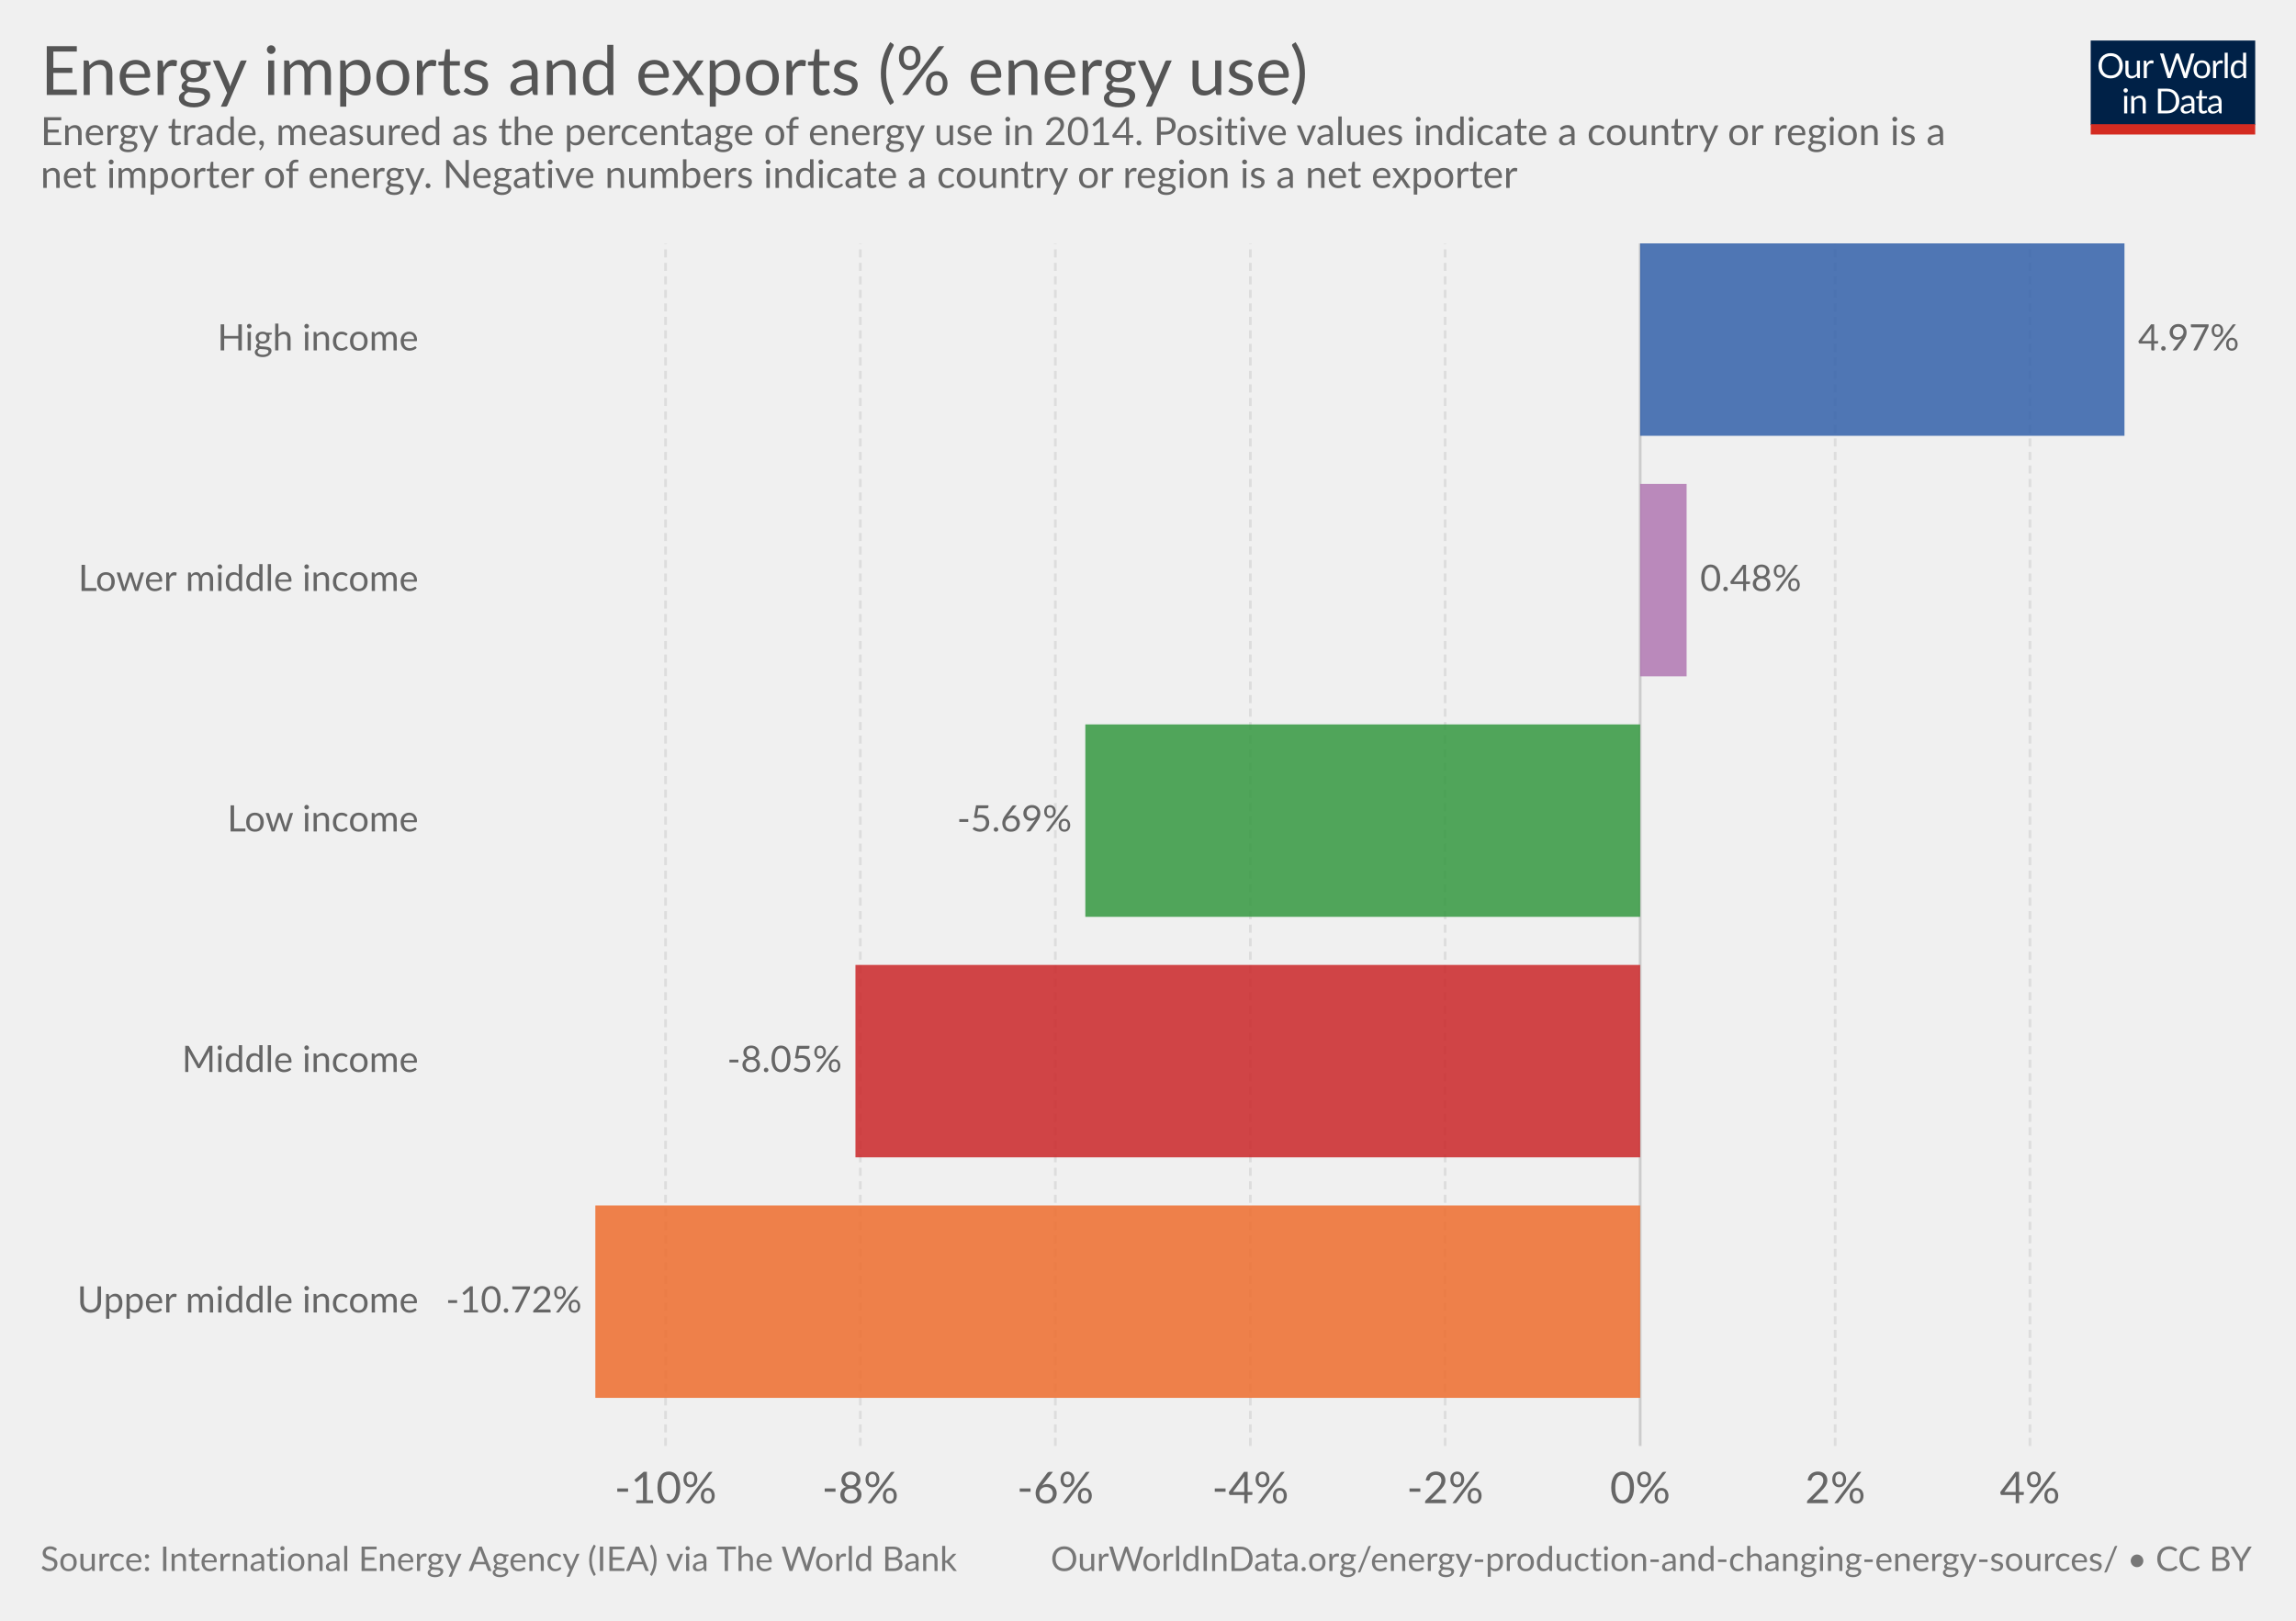
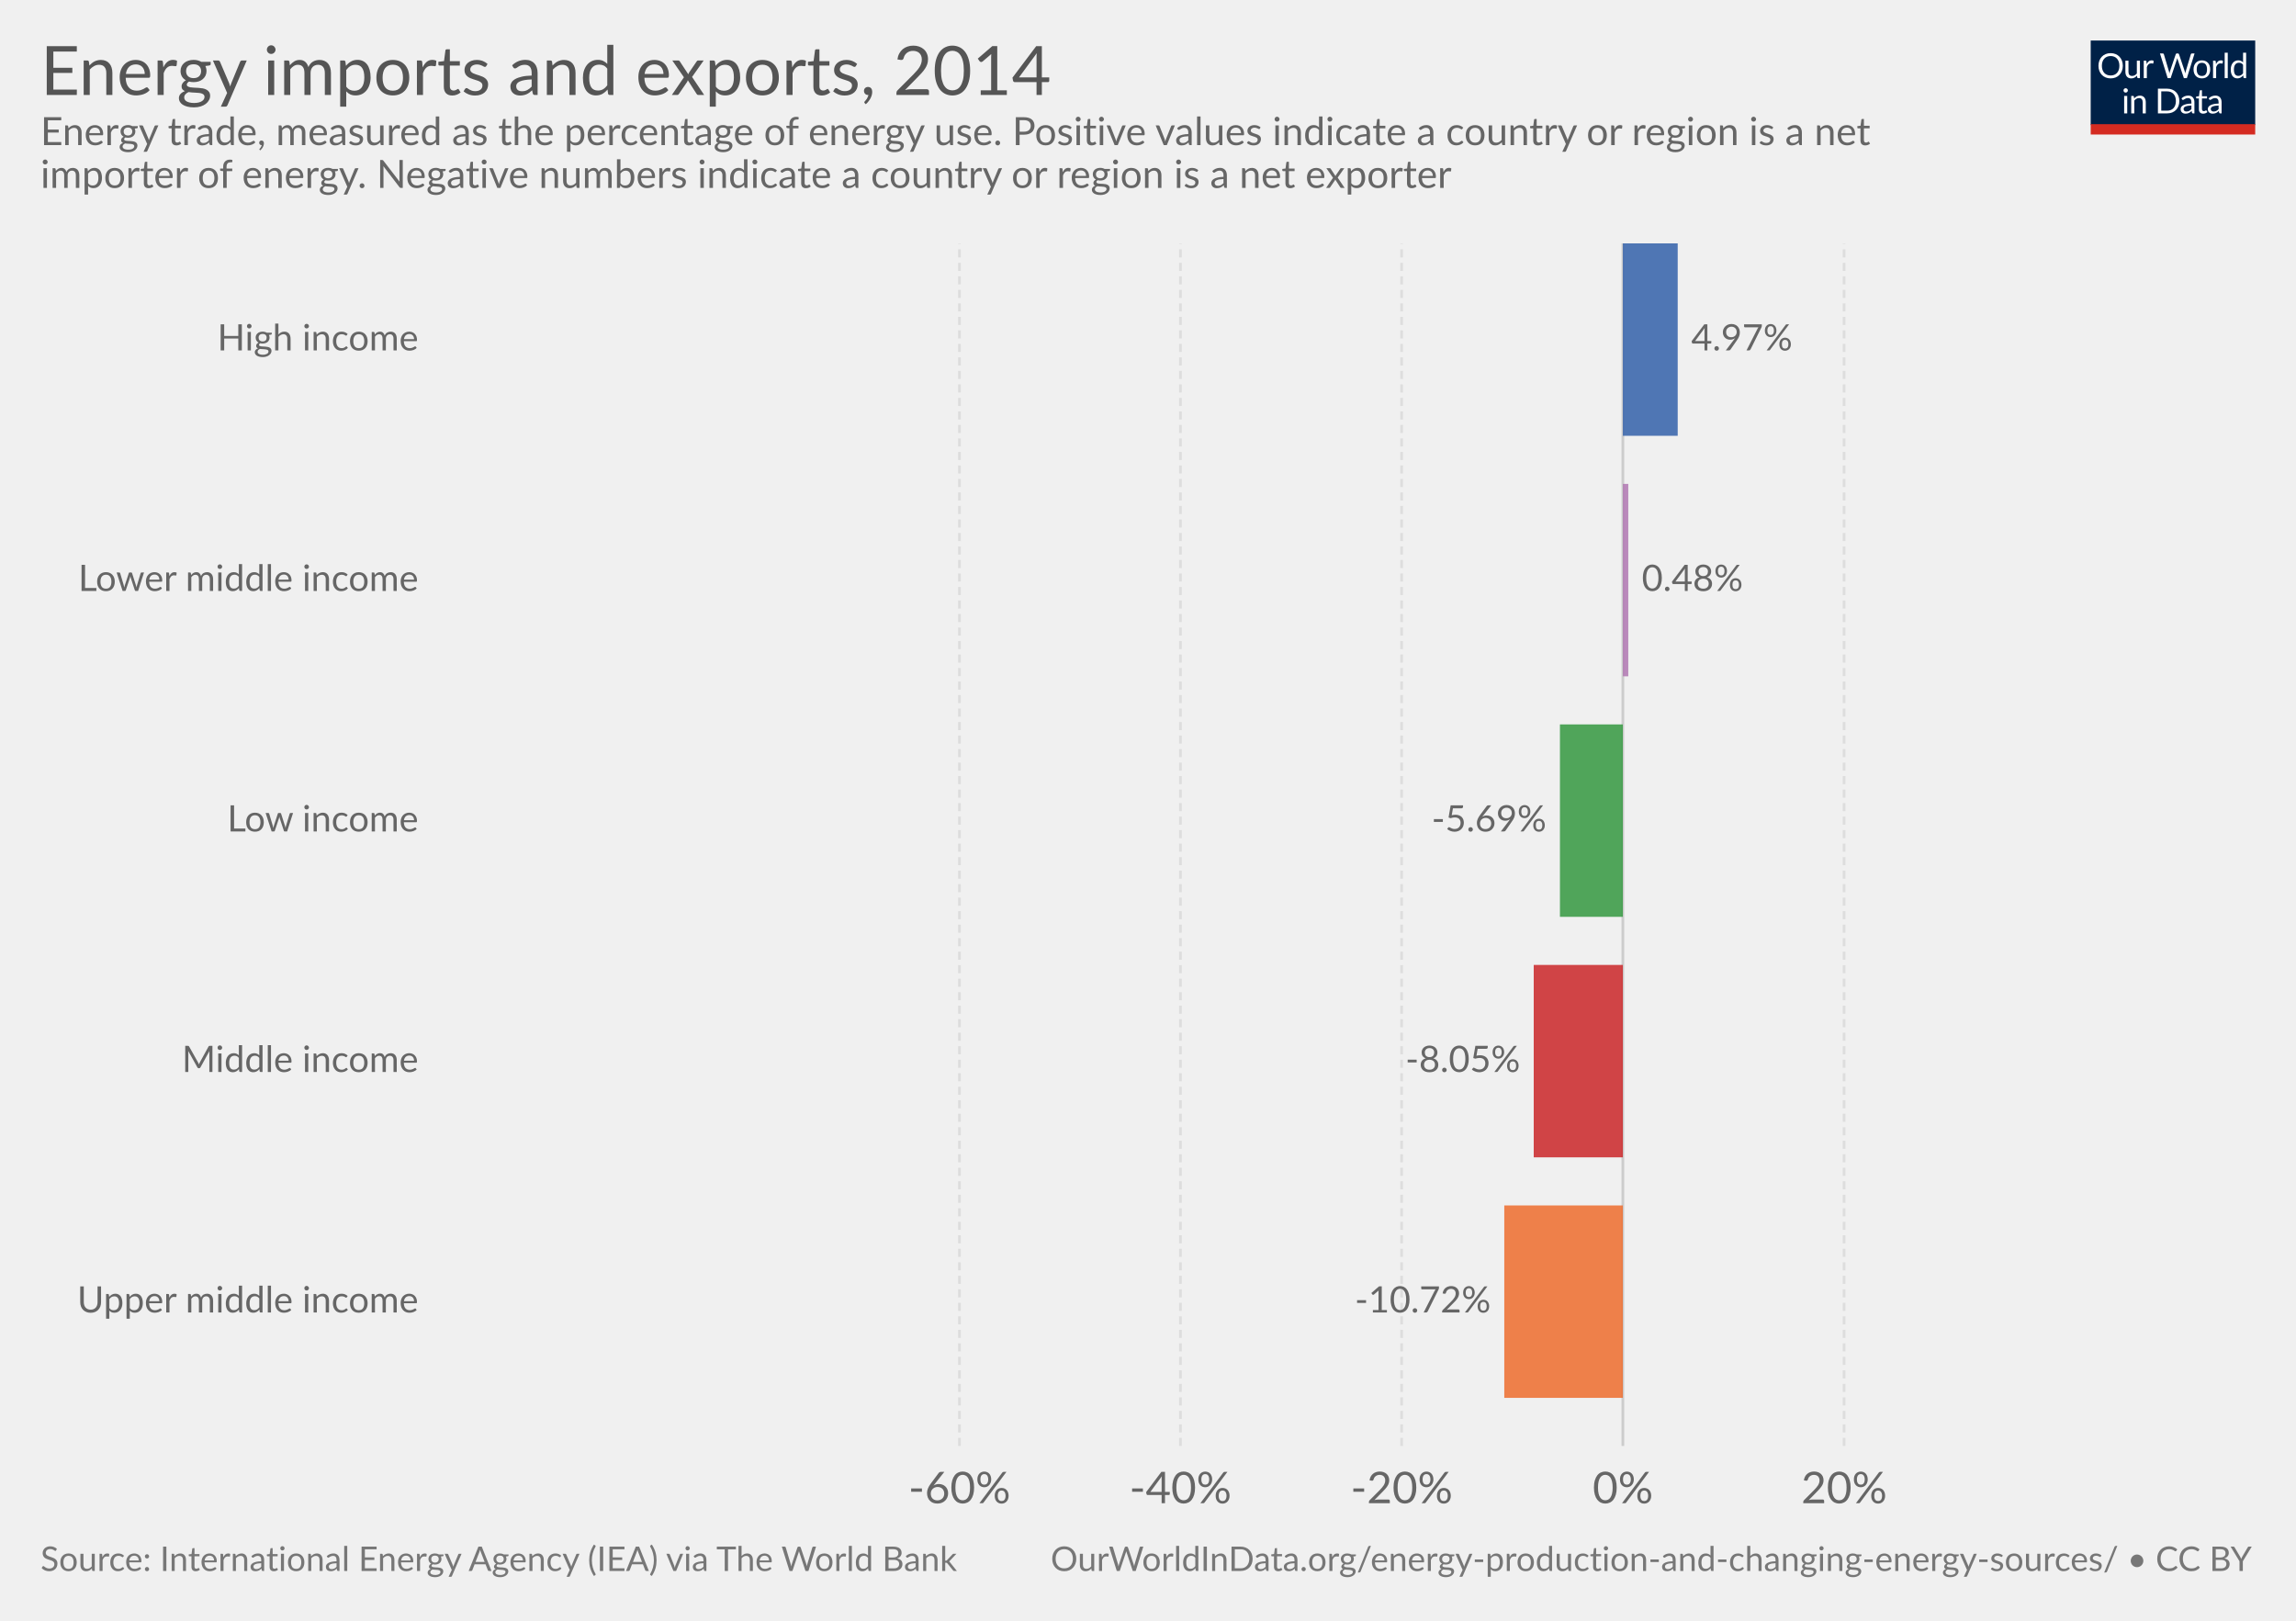
<svg xmlns="http://www.w3.org/2000/svg" version="1.1" style="font-family:Lato, 'Helvetica Neue', Helvetica, Arial, sans-serif;font-size:18px;background-color:white;text-rendering:optimizeLegibility;-webkit-font-smoothing:antialiased" width="850" height="600">
  <g class="HeaderView">
    <g transform="translate(774, 15) scale(0.29)">
      <svg width="210" height="120" viewBox="0 0 210 120" fill="none">
        <g clip-path="url(#clip0)">
          <path d="M0 0H210V107.89H0V0Z" fill="#002147" />
          <path d="M40.979 32.248C40.979 34.609 40.605 36.78 39.857 38.76C39.109 40.725 38.053 42.419 36.689 43.842C35.325 45.265 33.682 46.372 31.761 47.164C29.854 47.941 27.742 48.33 25.425 48.33C23.107 48.33 20.995 47.941 19.089 47.164C17.182 46.372 15.547 45.265 14.183 43.842C12.819 42.419 11.763 40.725 11.015 38.76C10.267 36.78 9.893 34.609 9.893 32.248C9.893 29.887 10.267 27.723 11.015 25.758C11.763 23.778 12.819 22.077 14.183 20.654C15.547 19.217 17.182 18.102 19.089 17.31C20.995 16.518 23.107 16.122 25.425 16.122C27.742 16.122 29.854 16.518 31.761 17.31C33.682 18.102 35.325 19.217 36.689 20.654C38.053 22.077 39.109 23.778 39.857 25.758C40.605 27.723 40.979 29.887 40.979 32.248ZM36.601 32.248C36.601 30.312 36.337 28.574 35.809 27.034C35.281 25.494 34.533 24.196 33.565 23.14C32.597 22.069 31.423 21.248 30.045 20.676C28.666 20.104 27.126 19.818 25.425 19.818C23.738 19.818 22.205 20.104 20.827 20.676C19.448 21.248 18.267 22.069 17.285 23.14C16.317 24.196 15.569 25.494 15.041 27.034C14.513 28.574 14.249 30.312 14.249 32.248C14.249 34.184 14.513 35.922 15.041 37.462C15.569 38.987 16.317 40.285 17.285 41.356C18.267 42.412 19.448 43.226 20.827 43.798C22.205 44.355 23.738 44.634 25.425 44.634C27.126 44.634 28.666 44.355 30.045 43.798C31.423 43.226 32.597 42.412 33.565 41.356C34.533 40.285 35.281 38.987 35.809 37.462C36.337 35.922 36.601 34.184 36.601 32.248ZM62.823 25.714V48H60.491C59.934 48 59.582 47.729 59.435 47.186L59.127 44.788C58.159 45.859 57.074 46.724 55.871 47.384C54.669 48.029 53.29 48.352 51.735 48.352C50.518 48.352 49.44 48.154 48.501 47.758C47.577 47.347 46.8 46.775 46.169 46.042C45.539 45.309 45.062 44.421 44.739 43.38C44.431 42.339 44.277 41.187 44.277 39.926V25.714H48.193V39.926C48.193 41.613 48.575 42.918 49.337 43.842C50.115 44.766 51.295 45.228 52.879 45.228C54.038 45.228 55.116 44.957 56.113 44.414C57.125 43.857 58.057 43.094 58.907 42.126V25.714H62.823ZM71.43 30.18C72.135 28.655 73 27.467 74.027 26.616C75.053 25.751 76.307 25.318 77.789 25.318C78.258 25.318 78.705 25.369 79.131 25.472C79.571 25.575 79.959 25.736 80.297 25.956L80.011 28.882C79.923 29.249 79.703 29.432 79.351 29.432C79.145 29.432 78.845 29.388 78.449 29.3C78.053 29.212 77.605 29.168 77.107 29.168C76.403 29.168 75.772 29.271 75.215 29.476C74.672 29.681 74.181 29.989 73.741 30.4C73.315 30.796 72.927 31.295 72.575 31.896C72.237 32.483 71.929 33.157 71.651 33.92V48H67.713V25.714H69.957C70.382 25.714 70.675 25.795 70.837 25.956C70.998 26.117 71.108 26.396 71.167 26.792L71.43 30.18ZM132.589 16.474L122.755 48H118.927L110.941 23.954C110.867 23.719 110.794 23.47 110.721 23.206C110.662 22.942 110.596 22.663 110.523 22.37C110.449 22.663 110.376 22.942 110.303 23.206C110.23 23.47 110.156 23.719 110.083 23.954L102.053 48H98.225L88.391 16.474H91.933C92.314 16.474 92.629 16.569 92.879 16.76C93.143 16.951 93.311 17.193 93.385 17.486L99.897 39.398C99.999 39.794 100.095 40.219 100.183 40.674C100.285 41.129 100.381 41.613 100.469 42.126C100.571 41.613 100.674 41.129 100.777 40.674C100.894 40.205 101.019 39.779 101.151 39.398L108.565 17.486C108.653 17.237 108.821 17.009 109.071 16.804C109.335 16.584 109.65 16.474 110.017 16.474H111.249C111.63 16.474 111.938 16.569 112.173 16.76C112.407 16.951 112.583 17.193 112.701 17.486L120.093 39.398C120.225 39.779 120.342 40.19 120.445 40.63C120.562 41.07 120.672 41.532 120.775 42.016C120.848 41.532 120.929 41.07 121.017 40.63C121.105 40.19 121.2 39.779 121.303 39.398L127.837 17.486C127.91 17.222 128.072 16.987 128.321 16.782C128.585 16.577 128.9 16.474 129.267 16.474H132.589ZM141.94 25.362C143.568 25.362 145.034 25.633 146.34 26.176C147.645 26.719 148.76 27.489 149.684 28.486C150.608 29.483 151.312 30.693 151.796 32.116C152.294 33.524 152.544 35.101 152.544 36.846C152.544 38.606 152.294 40.19 151.796 41.598C151.312 43.006 150.608 44.209 149.684 45.206C148.76 46.203 147.645 46.973 146.34 47.516C145.034 48.044 143.568 48.308 141.94 48.308C140.297 48.308 138.816 48.044 137.496 47.516C136.19 46.973 135.076 46.203 134.152 45.206C133.228 44.209 132.516 43.006 132.018 41.598C131.534 40.19 131.292 38.606 131.292 36.846C131.292 35.101 131.534 33.524 132.018 32.116C132.516 30.693 133.228 29.483 134.152 28.486C135.076 27.489 136.19 26.719 137.496 26.176C138.816 25.633 140.297 25.362 141.94 25.362ZM141.94 45.25C144.14 45.25 145.782 44.517 146.868 43.05C147.953 41.569 148.496 39.508 148.496 36.868C148.496 34.213 147.953 32.145 146.868 30.664C145.782 29.183 144.14 28.442 141.94 28.442C140.825 28.442 139.85 28.633 139.014 29.014C138.192 29.395 137.503 29.945 136.946 30.664C136.403 31.383 135.992 32.27 135.714 33.326C135.45 34.367 135.318 35.548 135.318 36.868C135.318 39.508 135.86 41.569 136.946 43.05C138.046 44.517 139.71 45.25 141.94 45.25ZM159.908 30.18C160.612 28.655 161.478 27.467 162.504 26.616C163.531 25.751 164.785 25.318 166.266 25.318C166.736 25.318 167.183 25.369 167.608 25.472C168.048 25.575 168.437 25.736 168.774 25.956L168.488 28.882C168.4 29.249 168.18 29.432 167.828 29.432C167.623 29.432 167.322 29.388 166.926 29.3C166.53 29.212 166.083 29.168 165.584 29.168C164.88 29.168 164.25 29.271 163.692 29.476C163.15 29.681 162.658 29.989 162.218 30.4C161.793 30.796 161.404 31.295 161.052 31.896C160.715 32.483 160.407 33.157 160.128 33.92V48H156.19V25.714H158.434C158.86 25.714 159.153 25.795 159.314 25.956C159.476 26.117 159.586 26.396 159.644 26.792L159.908 30.18ZM174.946 15.594V48H171.03V15.594H174.946ZM194.496 31.016C193.763 30.033 192.971 29.351 192.12 28.97C191.269 28.574 190.316 28.376 189.26 28.376C187.192 28.376 185.601 29.117 184.486 30.598C183.371 32.079 182.814 34.191 182.814 36.934C182.814 38.386 182.939 39.633 183.188 40.674C183.437 41.701 183.804 42.551 184.288 43.226C184.772 43.886 185.366 44.37 186.07 44.678C186.774 44.986 187.573 45.14 188.468 45.14C189.759 45.14 190.881 44.847 191.834 44.26C192.802 43.673 193.689 42.845 194.496 41.774V31.016ZM198.412 15.594V48H196.08C195.523 48 195.171 47.729 195.024 47.186L194.672 44.48C193.719 45.624 192.633 46.548 191.416 47.252C190.199 47.956 188.791 48.308 187.192 48.308C185.916 48.308 184.757 48.066 183.716 47.582C182.675 47.083 181.787 46.357 181.054 45.404C180.321 44.451 179.756 43.263 179.36 41.84C178.964 40.417 178.766 38.782 178.766 36.934C178.766 35.291 178.986 33.766 179.426 32.358C179.866 30.935 180.497 29.703 181.318 28.662C182.139 27.621 183.144 26.807 184.332 26.22C185.535 25.619 186.884 25.318 188.38 25.318C189.744 25.318 190.91 25.553 191.878 26.022C192.861 26.477 193.733 27.115 194.496 27.936V15.594H198.412ZM46.614 70.714V93H42.698V70.714H46.614ZM47.45 63.718C47.45 64.099 47.369 64.459 47.208 64.796C47.061 65.119 46.856 65.412 46.592 65.676C46.343 65.925 46.042 66.123 45.69 66.27C45.352 66.417 44.993 66.49 44.612 66.49C44.23 66.49 43.871 66.417 43.534 66.27C43.211 66.123 42.925 65.925 42.676 65.676C42.426 65.412 42.228 65.119 42.082 64.796C41.935 64.459 41.862 64.099 41.862 63.718C41.862 63.337 41.935 62.977 42.082 62.64C42.228 62.288 42.426 61.987 42.676 61.738C42.925 61.474 43.211 61.269 43.534 61.122C43.871 60.975 44.23 60.902 44.612 60.902C44.993 60.902 45.352 60.975 45.69 61.122C46.042 61.269 46.343 61.474 46.592 61.738C46.856 61.987 47.061 62.288 47.208 62.64C47.369 62.977 47.45 63.337 47.45 63.718ZM55.424 73.948C55.908 73.405 56.422 72.914 56.964 72.474C57.507 72.034 58.079 71.66 58.68 71.352C59.296 71.029 59.941 70.787 60.616 70.626C61.306 70.45 62.046 70.362 62.838 70.362C64.055 70.362 65.126 70.567 66.05 70.978C66.989 71.374 67.766 71.946 68.382 72.694C69.013 73.427 69.49 74.315 69.812 75.356C70.135 76.397 70.296 77.549 70.296 78.81V93H66.358V78.81C66.358 77.123 65.969 75.818 65.192 74.894C64.43 73.955 63.264 73.486 61.694 73.486C60.535 73.486 59.45 73.765 58.438 74.322C57.441 74.879 56.517 75.635 55.666 76.588V93H51.728V70.714H54.082C54.639 70.714 54.984 70.985 55.116 71.528L55.424 73.948ZM113.129 77.248C113.129 79.609 112.755 81.758 112.007 83.694C111.259 85.63 110.203 87.287 108.839 88.666C107.475 90.045 105.832 91.115 103.911 91.878C102.004 92.626 99.892 93 97.575 93H85.805V61.474H97.575C99.892 61.474 102.004 61.855 103.911 62.618C105.832 63.366 107.475 64.437 108.839 65.83C110.203 67.209 111.259 68.866 112.007 70.802C112.755 72.738 113.129 74.887 113.129 77.248ZM108.751 77.248C108.751 75.312 108.487 73.581 107.959 72.056C107.431 70.531 106.683 69.24 105.715 68.184C104.747 67.128 103.574 66.321 102.195 65.764C100.816 65.207 99.276 64.928 97.575 64.928H90.073V89.546H97.575C99.276 89.546 100.816 89.267 102.195 88.71C103.574 88.153 104.747 87.353 105.715 86.312C106.683 85.256 107.431 83.965 107.959 82.44C108.487 80.915 108.751 79.184 108.751 77.248ZM128.553 82.968C126.749 83.027 125.209 83.173 123.933 83.408C122.672 83.628 121.638 83.921 120.831 84.288C120.039 84.655 119.46 85.087 119.093 85.586C118.741 86.085 118.565 86.642 118.565 87.258C118.565 87.845 118.661 88.351 118.851 88.776C119.042 89.201 119.299 89.553 119.621 89.832C119.959 90.096 120.347 90.294 120.787 90.426C121.242 90.543 121.726 90.602 122.239 90.602C122.929 90.602 123.559 90.536 124.131 90.404C124.703 90.257 125.239 90.052 125.737 89.788C126.251 89.524 126.735 89.209 127.189 88.842C127.659 88.475 128.113 88.057 128.553 87.588V82.968ZM115.903 73.86C117.135 72.672 118.463 71.785 119.885 71.198C121.308 70.611 122.885 70.318 124.615 70.318C125.862 70.318 126.969 70.523 127.937 70.934C128.905 71.345 129.719 71.917 130.379 72.65C131.039 73.383 131.538 74.271 131.875 75.312C132.213 76.353 132.381 77.497 132.381 78.744V93H130.643C130.262 93 129.969 92.941 129.763 92.824C129.558 92.692 129.397 92.443 129.279 92.076L128.839 89.964C128.253 90.507 127.681 90.991 127.123 91.416C126.566 91.827 125.979 92.179 125.363 92.472C124.747 92.751 124.087 92.963 123.383 93.11C122.694 93.271 121.924 93.352 121.073 93.352C120.208 93.352 119.394 93.235 118.631 93C117.869 92.751 117.201 92.384 116.629 91.9C116.072 91.416 115.625 90.807 115.287 90.074C114.965 89.326 114.803 88.446 114.803 87.434C114.803 86.554 115.045 85.711 115.529 84.904C116.013 84.083 116.798 83.357 117.883 82.726C118.969 82.095 120.384 81.582 122.129 81.186C123.875 80.775 126.016 80.541 128.553 80.482V78.744C128.553 77.013 128.179 75.708 127.431 74.828C126.683 73.933 125.591 73.486 124.153 73.486C123.185 73.486 122.371 73.611 121.711 73.86C121.066 74.095 120.501 74.366 120.017 74.674C119.548 74.967 119.137 75.239 118.785 75.488C118.448 75.723 118.111 75.84 117.773 75.84C117.509 75.84 117.282 75.774 117.091 75.642C116.901 75.495 116.739 75.319 116.607 75.114L115.903 73.86ZM143.568 93.352C141.808 93.352 140.451 92.861 139.498 91.878C138.559 90.895 138.09 89.48 138.09 87.632V73.992H135.406C135.171 73.992 134.973 73.926 134.812 73.794C134.65 73.647 134.57 73.427 134.57 73.134V71.572L138.222 71.11L139.124 64.224C139.168 64.004 139.263 63.828 139.41 63.696C139.571 63.549 139.776 63.476 140.026 63.476H142.006V71.154H148.452V73.992H142.006V87.368C142.006 88.307 142.233 89.003 142.688 89.458C143.142 89.913 143.729 90.14 144.448 90.14C144.858 90.14 145.21 90.089 145.504 89.986C145.812 89.869 146.076 89.744 146.296 89.612C146.516 89.48 146.699 89.363 146.846 89.26C147.007 89.143 147.146 89.084 147.264 89.084C147.469 89.084 147.652 89.209 147.814 89.458L148.958 91.328C148.283 91.959 147.469 92.457 146.516 92.824C145.562 93.176 144.58 93.352 143.568 93.352ZM163.253 82.968C161.449 83.027 159.909 83.173 158.633 83.408C157.372 83.628 156.338 83.921 155.531 84.288C154.739 84.655 154.16 85.087 153.793 85.586C153.441 86.085 153.265 86.642 153.265 87.258C153.265 87.845 153.36 88.351 153.551 88.776C153.742 89.201 153.998 89.553 154.321 89.832C154.658 90.096 155.047 90.294 155.487 90.426C155.942 90.543 156.426 90.602 156.939 90.602C157.628 90.602 158.259 90.536 158.831 90.404C159.403 90.257 159.938 90.052 160.437 89.788C160.95 89.524 161.434 89.209 161.889 88.842C162.358 88.475 162.813 88.057 163.253 87.588V82.968ZM150.603 73.86C151.835 72.672 153.162 71.785 154.585 71.198C156.008 70.611 157.584 70.318 159.315 70.318C160.562 70.318 161.669 70.523 162.637 70.934C163.605 71.345 164.419 71.917 165.079 72.65C165.739 73.383 166.238 74.271 166.575 75.312C166.912 76.353 167.081 77.497 167.081 78.744V93H165.343C164.962 93 164.668 92.941 164.463 92.824C164.258 92.692 164.096 92.443 163.979 92.076L163.539 89.964C162.952 90.507 162.38 90.991 161.823 91.416C161.266 91.827 160.679 92.179 160.063 92.472C159.447 92.751 158.787 92.963 158.083 93.11C157.394 93.271 156.624 93.352 155.773 93.352C154.908 93.352 154.094 93.235 153.331 93C152.568 92.751 151.901 92.384 151.329 91.9C150.772 91.416 150.324 90.807 149.987 90.074C149.664 89.326 149.503 88.446 149.503 87.434C149.503 86.554 149.745 85.711 150.229 84.904C150.713 84.083 151.498 83.357 152.583 82.726C153.668 82.095 155.084 81.582 156.829 81.186C158.574 80.775 160.716 80.541 163.253 80.482V78.744C163.253 77.013 162.879 75.708 162.131 74.828C161.383 73.933 160.29 73.486 158.853 73.486C157.885 73.486 157.071 73.611 156.411 73.86C155.766 74.095 155.201 74.366 154.717 74.674C154.248 74.967 153.837 75.239 153.485 75.488C153.148 75.723 152.81 75.84 152.473 75.84C152.209 75.84 151.982 75.774 151.791 75.642C151.6 75.495 151.439 75.319 151.307 75.114L150.603 73.86Z" fill="white" />
          <rect y="106.789" width="210" height="13.211" fill="#D42B21" />
        </g>
        <defs>
          <clipPath id="clip0">
            <rect width="210" height="120" fill="white" />
          </clipPath>
        </defs>
      </svg>
    </g>
    <a href="https://ourworldindata.org/grapher/energy-imports-and-exports-energy-use" target="_blank">
      <text font-size="25.20" x="15.0" y="35.2" fill="#555">
-         <tspan x="15" y="35.16">Energy imports and exports (% energy use)</tspan>
+         <tspan x="15" y="35.16">Energy imports and exports, 2014</tspan>
      </text>
    </a>
    <text font-size="14.40" x="15.0" y="53.7" fill="#666">
-       <tspan x="15" y="53.72">Energy trade, measured as the percentage of energy use in 2014. Positive values indicate a country or region is a</tspan>
-       <tspan x="15" y="69.56">net importer of energy. Negative numbers indicate a country or region is a net exporter</tspan>
+       <tspan x="15" y="53.72">Energy trade, measured as the percentage of energy use. Positive values indicate a country or region is a net</tspan>
+       <tspan x="15" y="69.56">importer of energy. Negative numbers indicate a country or region is a net exporter</tspan>
    </text>
  </g>
  <g class="DiscreteBarChart">
    <rect x="15" y="90.1" width="810" height="466.4" opacity="0" fill="rgba(255,255,255,0)" />
    <g class="HorizontalAxis">
-       <text x="246.4" y="556.5" fill="#666" text-anchor="middle" font-size="16.2">-10%</text>
-       <text x="318.5" y="556.5" fill="#666" text-anchor="middle" font-size="16.2">-8%</text>
-       <text x="390.7" y="556.5" fill="#666" text-anchor="middle" font-size="16.2">-6%</text>
-       <text x="462.9" y="556.5" fill="#666" text-anchor="middle" font-size="16.2">-4%</text>
-       <text x="535" y="556.5" fill="#666" text-anchor="middle" font-size="16.2">-2%</text>
-       <text x="607.2" y="556.5" fill="#666" text-anchor="middle" font-size="16.2">0%</text>
-       <text x="679.4" y="556.5" fill="#666" text-anchor="middle" font-size="16.2">2%</text>
-       <text x="751.5" y="556.5" fill="#666" text-anchor="middle" font-size="16.2">4%</text>
+       <text x="355.2" y="556.5" fill="#666" text-anchor="middle" font-size="16.2">-60%</text>
+       <text x="437" y="556.5" fill="#666" text-anchor="middle" font-size="16.2">-40%</text>
+       <text x="518.9" y="556.5" fill="#666" text-anchor="middle" font-size="16.2">-20%</text>
+       <text x="600.8" y="556.5" fill="#666" text-anchor="middle" font-size="16.2">0%</text>
+       <text x="682.7" y="556.5" fill="#666" text-anchor="middle" font-size="16.2">20%</text>
    </g>
    <g class="AxisGridLines">
-       <line x1="246.4" y1="535.30" x2="246.4" y2="90.10" stroke="#ddd" stroke-dasharray="3,2" />
-       <line x1="318.5" y1="535.30" x2="318.5" y2="90.10" stroke="#ddd" stroke-dasharray="3,2" />
-       <line x1="390.7" y1="535.30" x2="390.7" y2="90.10" stroke="#ddd" stroke-dasharray="3,2" />
-       <line x1="462.9" y1="535.30" x2="462.9" y2="90.10" stroke="#ddd" stroke-dasharray="3,2" />
-       <line x1="535" y1="535.30" x2="535" y2="90.10" stroke="#ddd" stroke-dasharray="3,2" />
-       <line x1="607.2" y1="535.30" x2="607.2" y2="90.10" stroke="#ccc" />
-       <line x1="679.4" y1="535.30" x2="679.4" y2="90.10" stroke="#ddd" stroke-dasharray="3,2" />
-       <line x1="751.5" y1="535.30" x2="751.5" y2="90.10" stroke="#ddd" stroke-dasharray="3,2" />
+       <line x1="355.2" y1="535.30" x2="355.2" y2="90.10" stroke="#ddd" stroke-dasharray="3,2" />
+       <line x1="437" y1="535.30" x2="437" y2="90.10" stroke="#ddd" stroke-dasharray="3,2" />
+       <line x1="518.9" y1="535.30" x2="518.9" y2="90.10" stroke="#ddd" stroke-dasharray="3,2" />
+       <line x1="600.8" y1="535.30" x2="600.8" y2="90.10" stroke="#ccc" />
+       <line x1="682.7" y1="535.30" x2="682.7" y2="90.10" stroke="#ddd" stroke-dasharray="3,2" />
    </g>
-     <g class="bar">
-       <text x="154.891" y="125.716" fill="#666" dominant-baseline="middle" text-anchor="end" font-size="13.5">High income</text>
-       <rect x="607.2" y="90.1" width="179.3" height="71.232" fill="#3360a9" opacity="0.85" />
-       <text x="791.5" y="125.716" fill="#666" dominant-baseline="middle" text-anchor="start" font-size="13.5">4.97%</text>
+     <g class="bar" transform="translate(0, 125.716)" style="transition:transform 200ms ease">
+       <text x="0" y="0" transform="translate(154.891, 0)" fill="#666" dominant-baseline="middle" text-anchor="end" font-size="13.5">High income</text>
+       <rect x="0" y="0" transform="translate(600.8, -35.616)" width="20.3" height="71.232" fill="#3360a9" opacity="0.85" style="transition:height 200ms ease" />
+       <text x="0" y="0" transform="translate(626.1, 0)" fill="#666" dominant-baseline="middle" text-anchor="start" font-size="13.5">4.97%</text>
    </g>
-     <g class="bar">
-       <text x="154.891" y="214.756" fill="#666" dominant-baseline="middle" text-anchor="end" font-size="13.5">Lower middle income</text>
-       <rect x="607.2" y="179.14" width="17.2" height="71.232" fill="#b077b1" opacity="0.85" />
-       <text x="629.4" y="214.756" fill="#666" dominant-baseline="middle" text-anchor="start" font-size="13.5">0.48%</text>
+     <g class="bar" transform="translate(0, 214.756)" style="transition:transform 200ms ease">
+       <text x="0" y="0" transform="translate(154.891, 0)" fill="#666" dominant-baseline="middle" text-anchor="end" font-size="13.5">Lower middle income</text>
+       <rect x="0" y="0" transform="translate(600.8, -35.616)" width="2" height="71.232" fill="#b077b1" opacity="0.85" style="transition:height 200ms ease" />
+       <text x="0" y="0" transform="translate(607.8, 0)" fill="#666" dominant-baseline="middle" text-anchor="start" font-size="13.5">0.48%</text>
    </g>
-     <g class="bar">
-       <text x="154.891" y="303.796" fill="#666" dominant-baseline="middle" text-anchor="end" font-size="13.5">Low income</text>
-       <rect x="401.8" y="268.18" width="205.4" height="71.232" fill="#34983f" opacity="0.85" />
-       <text x="396.8" y="303.796" fill="#666" dominant-baseline="middle" text-anchor="end" font-size="13.5">-5.69%</text>
+     <g class="bar" transform="translate(0, 303.796)" style="transition:transform 200ms ease">
+       <text x="0" y="0" transform="translate(154.891, 0)" fill="#666" dominant-baseline="middle" text-anchor="end" font-size="13.5">Low income</text>
+       <rect x="0" y="0" transform="translate(577.5, -35.616)" width="23.3" height="71.232" fill="#34983f" opacity="0.85" style="transition:height 200ms ease" />
+       <text x="0" y="0" transform="translate(572.5, 0)" fill="#666" dominant-baseline="middle" text-anchor="end" font-size="13.5">-5.69%</text>
    </g>
-     <g class="bar">
-       <text x="154.891" y="392.836" fill="#666" dominant-baseline="middle" text-anchor="end" font-size="13.5">Middle income</text>
-       <rect x="316.7" y="357.22" width="290.5" height="71.232" fill="#ca2628" opacity="0.85" />
-       <text x="311.7" y="392.836" fill="#666" dominant-baseline="middle" text-anchor="end" font-size="13.5">-8.05%</text>
+     <g class="bar" transform="translate(0, 392.836)" style="transition:transform 200ms ease">
+       <text x="0" y="0" transform="translate(154.891, 0)" fill="#666" dominant-baseline="middle" text-anchor="end" font-size="13.5">Middle income</text>
+       <rect x="0" y="0" transform="translate(567.8, -35.616)" width="33" height="71.232" fill="#ca2628" opacity="0.85" style="transition:height 200ms ease" />
+       <text x="0" y="0" transform="translate(562.8, 0)" fill="#666" dominant-baseline="middle" text-anchor="end" font-size="13.5">-8.05%</text>
    </g>
-     <g class="bar">
-       <text x="154.891" y="481.876" fill="#666" dominant-baseline="middle" text-anchor="end" font-size="13.5">Upper middle income</text>
-       <rect x="220.4" y="446.26" width="386.8" height="71.232" fill="#ed6c2d" opacity="0.85" />
-       <text x="215.4" y="481.876" fill="#666" dominant-baseline="middle" text-anchor="end" font-size="13.5">-10.72%</text>
+     <g class="bar" transform="translate(0, 481.876)" style="transition:transform 200ms ease">
+       <text x="0" y="0" transform="translate(154.891, 0)" fill="#666" dominant-baseline="middle" text-anchor="end" font-size="13.5">Upper middle income</text>
+       <rect x="0" y="0" transform="translate(556.9, -35.616)" width="43.9" height="71.232" fill="#ed6c2d" opacity="0.85" style="transition:height 200ms ease" />
+       <text x="0" y="0" transform="translate(551.9, 0)" fill="#666" dominant-baseline="middle" text-anchor="end" font-size="13.5">-10.72%</text>
    </g>
  </g>
  <g class="SourcesFooter" style="fill:#777">
    <g class="clickable" style="fill:#777">
      <text font-size="12.60" x="15.0" y="581.6">
        <tspan x="15" y="581.58">Source: International Energy Agency (IEA) via The World Bank</tspan>
      </text>
    </g>
    <text font-size="12.60" x="389.0" y="581.6">
      <tspan x="388.96" y="581.58">
        <a target="_blank" style="fill: #777;" href="https://ourworldindata.org/energy-production-and-changing-energy-sources/">OurWorldInData.org/energy-production-and-changing-energy-sources/</a> • <a style="fill: #777;" class="cclogo" href="http://creativecommons.org/licenses/by/4.0/deed.en_US" target="_blank">CC BY</a>
      </tspan>
    </text>
  </g>
</svg>
